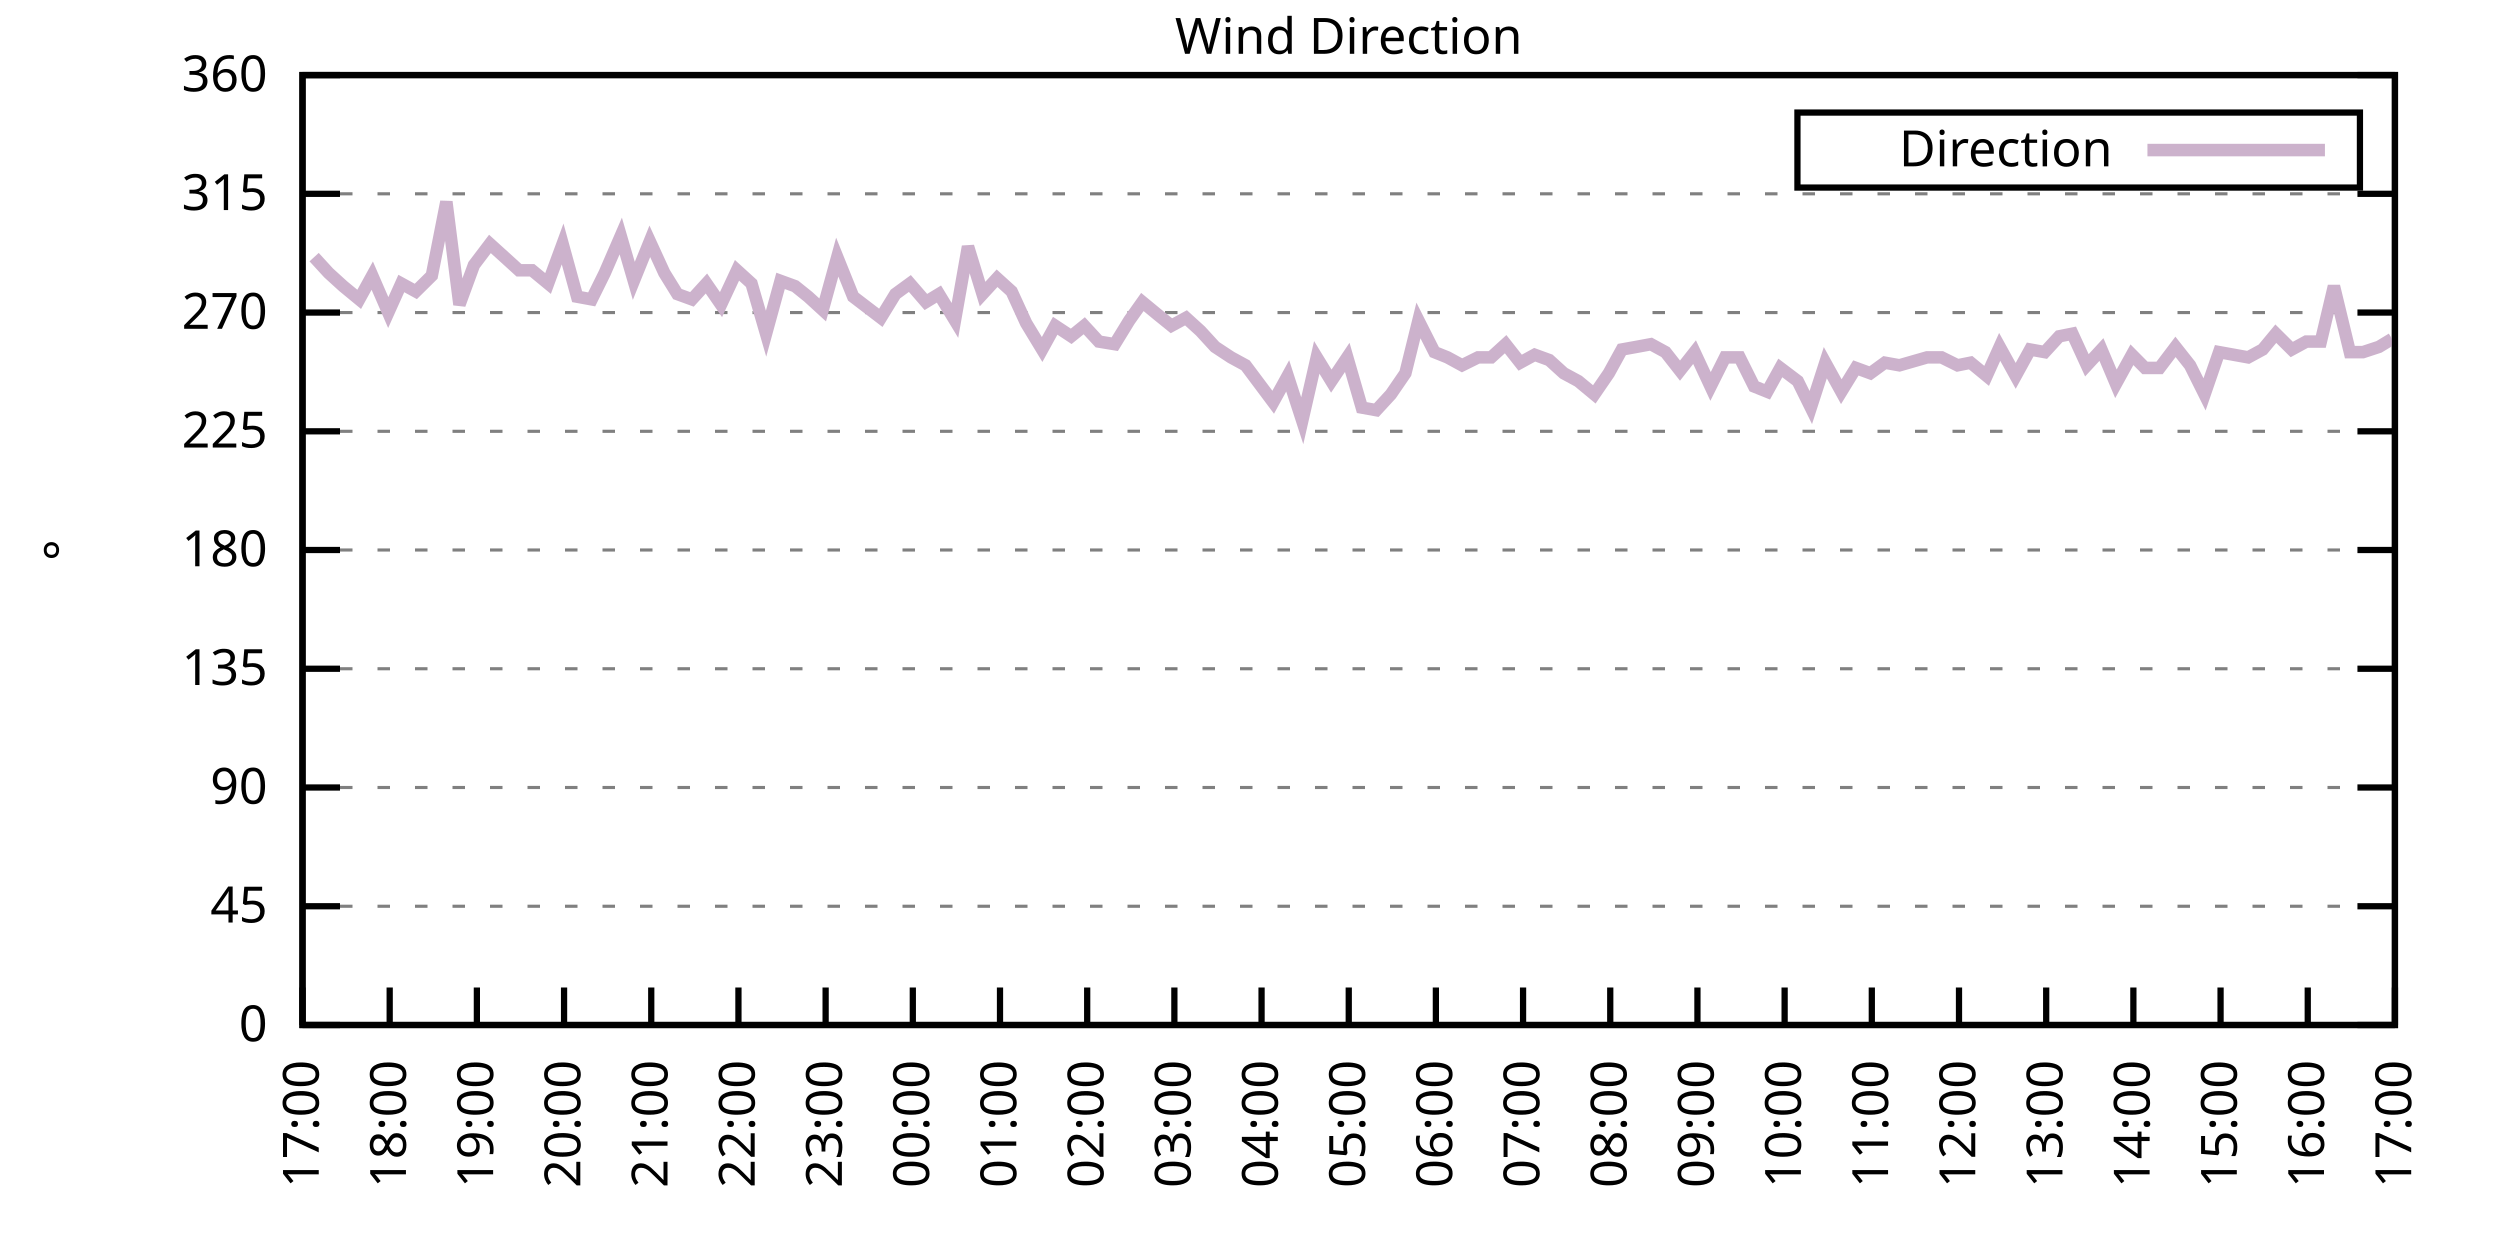
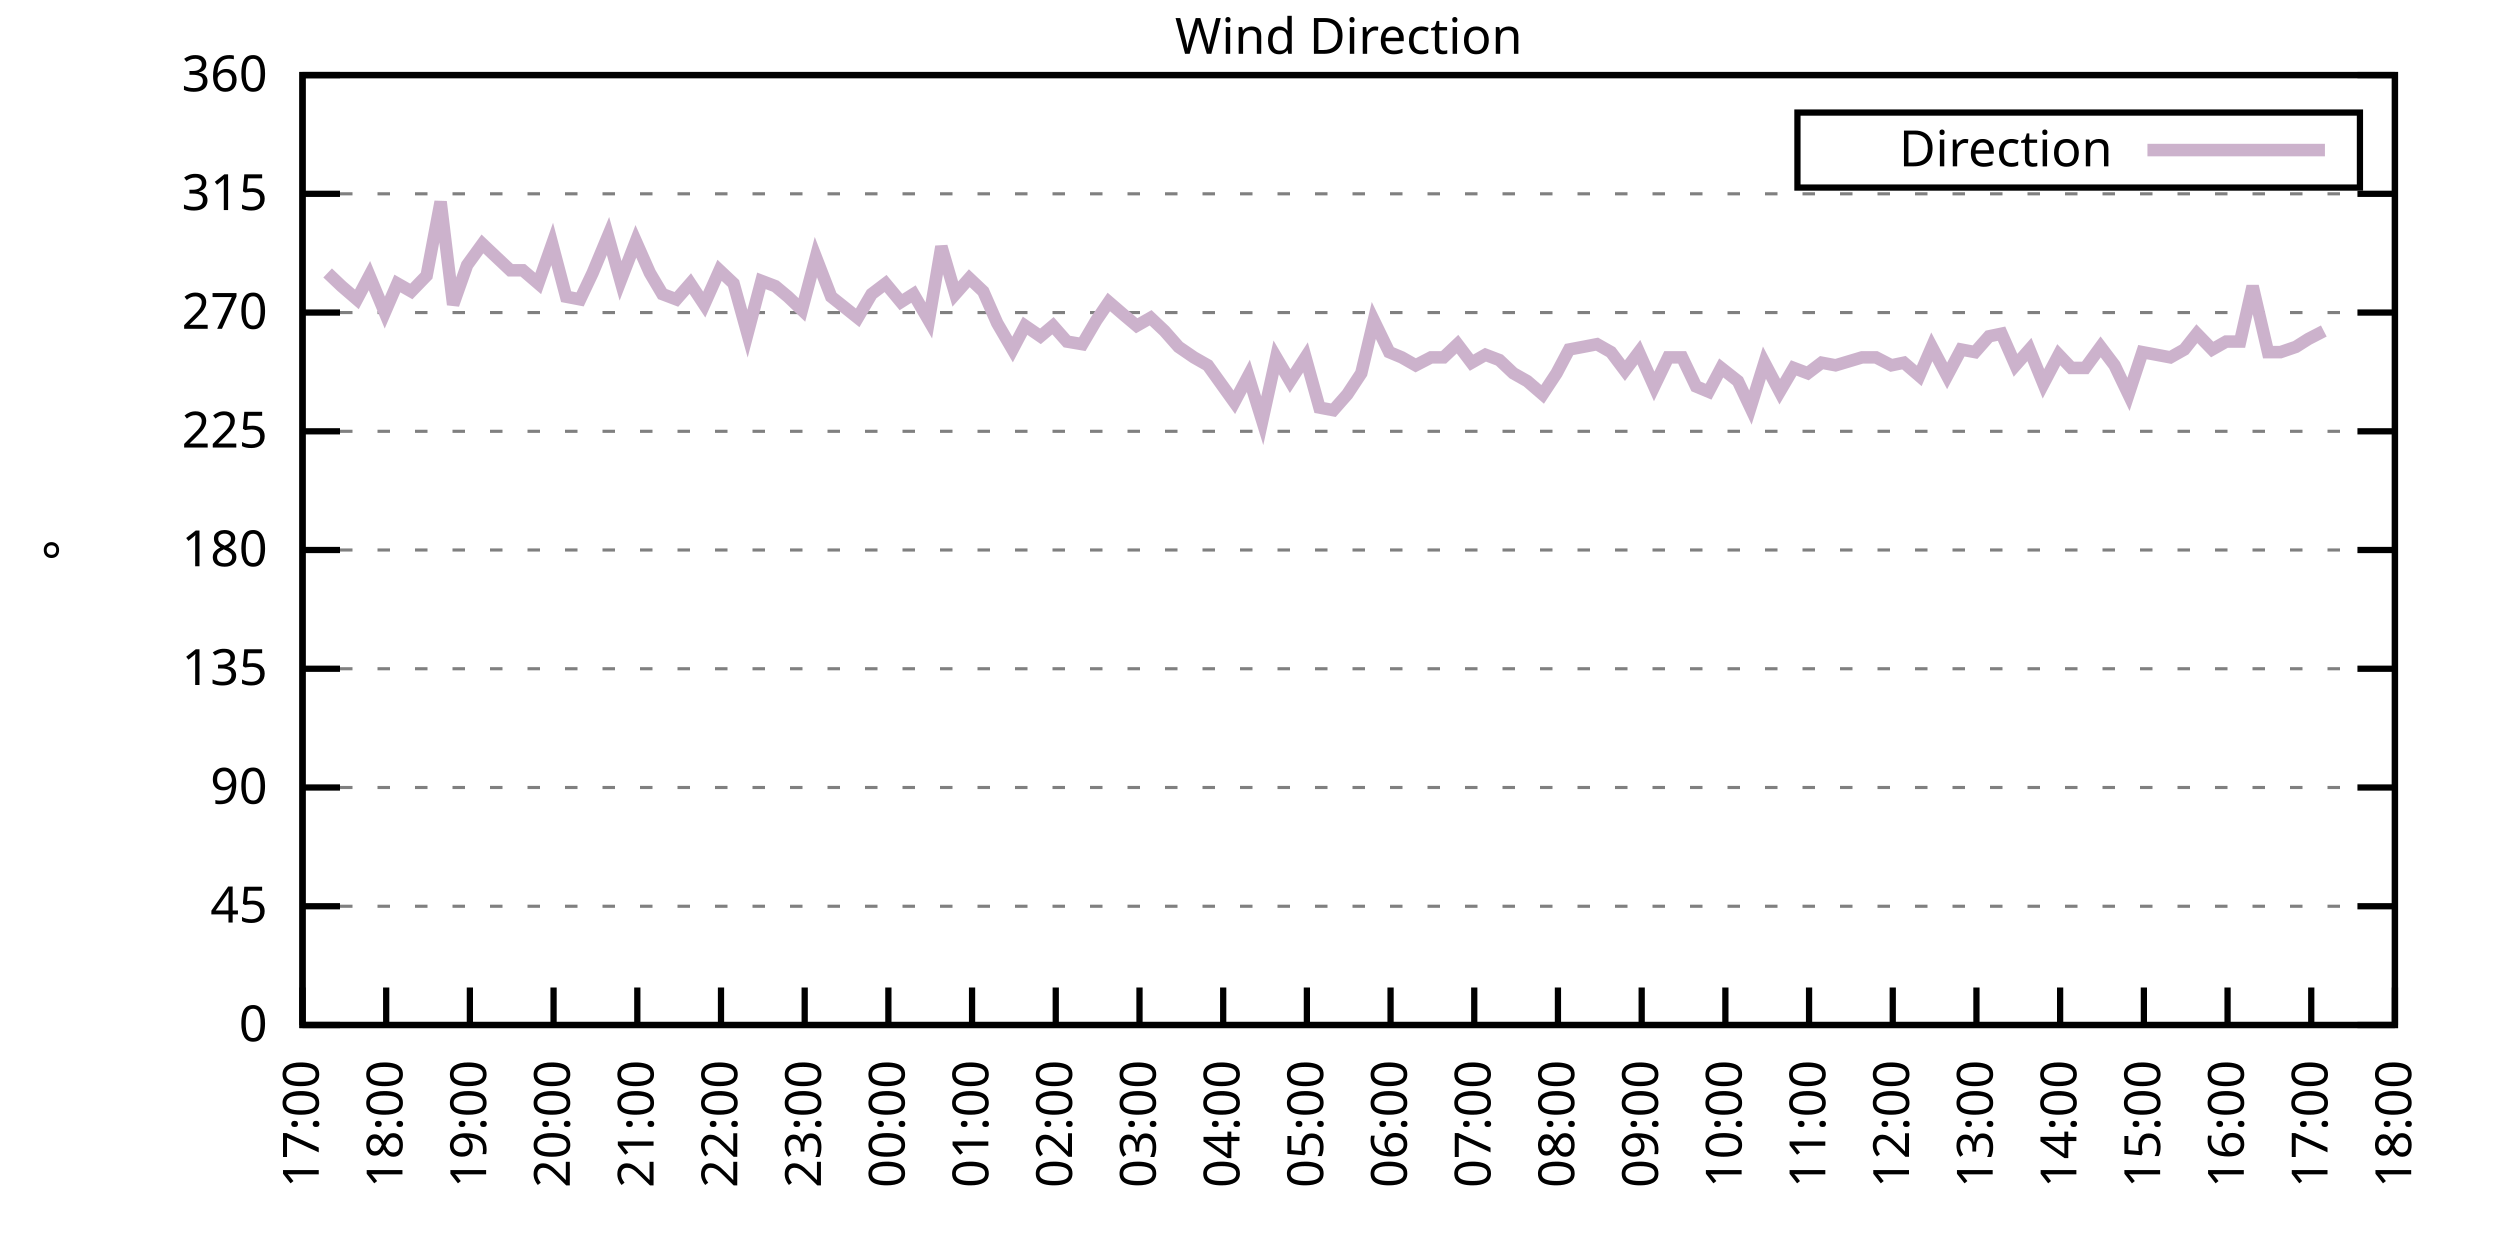
<svg xmlns="http://www.w3.org/2000/svg" xmlns:xlink="http://www.w3.org/1999/xlink" width="400" height="200" viewBox="0 0 400 200">
  <g id="gnuplot_canvas">
    <rect x="0" y="0" width="400" height="200" fill="none" />
    <defs>
      <circle id="gpDot" r="0.5" stroke-width="0.5" stroke="currentColor" />
      <path id="gpPt0" stroke-width="0.333" stroke="currentColor" d="M-1,0 h2 M0,-1 v2" />
      <path id="gpPt1" stroke-width="0.333" stroke="currentColor" d="M-1,-1 L1,1 M1,-1 L-1,1" />
      <path id="gpPt2" stroke-width="0.333" stroke="currentColor" d="M-1,0 L1,0 M0,-1 L0,1 M-1,-1 L1,1 M-1,1 L1,-1" />
      <rect id="gpPt3" stroke-width="0.333" stroke="currentColor" x="-1" y="-1" width="2" height="2" />
      <rect id="gpPt4" stroke-width="0.333" stroke="currentColor" fill="currentColor" x="-1" y="-1" width="2" height="2" />
      <circle id="gpPt5" stroke-width="0.333" stroke="currentColor" cx="0" cy="0" r="1" />
      <use xlink:href="#gpPt5" id="gpPt6" fill="currentColor" stroke="none" />
      <path id="gpPt7" stroke-width="0.333" stroke="currentColor" d="M0,-1.33 L-1.33,0.67 L1.33,0.67 z" />
      <use xlink:href="#gpPt7" id="gpPt8" fill="currentColor" stroke="none" />
      <use xlink:href="#gpPt7" id="gpPt9" stroke="currentColor" transform="rotate(180)" />
      <use xlink:href="#gpPt9" id="gpPt10" fill="currentColor" stroke="none" />
      <use xlink:href="#gpPt3" id="gpPt11" stroke="currentColor" transform="rotate(45)" />
      <use xlink:href="#gpPt11" id="gpPt12" fill="currentColor" stroke="none" />
      <path id="gpPt13" stroke-width="0.333" stroke="currentColor" d="M0,1.330 L1.265,0.411 L0.782,-1.067 L-0.782,-1.076 L-1.265,0.411 z" />
      <use xlink:href="#gpPt13" id="gpPt14" fill="currentColor" stroke="none" />
      <filter id="textbox" filterUnits="objectBoundingBox" x="0" y="0" height="1" width="1">
        <feFlood flood-color="white" flood-opacity="1" result="bgnd" />
        <feComposite in="SourceGraphic" in2="bgnd" operator="atop" />
      </filter>
      <filter id="greybox" filterUnits="objectBoundingBox" x="0" y="0" height="1" width="1">
        <feFlood flood-color="lightgrey" flood-opacity="1" result="grey" />
        <feComposite in="SourceGraphic" in2="grey" operator="atop" />
      </filter>
    </defs>
    <g fill="none" color="white" stroke="currentColor" stroke-width="1.00" stroke-linecap="butt" stroke-linejoin="miter">
</g>
    <g fill="none" color="black" stroke="currentColor" stroke-width="1.00" stroke-linecap="butt" stroke-linejoin="miter">
      <g stroke="none" shape-rendering="crispEdges">
        <polygon fill="rgb(255, 255, 255)" points="48.40,164.00 383.18,164.00 383.18,12.02 48.40,12.02 " />
      </g>
    </g>
    <g fill="none" color="black" stroke="currentColor" stroke-width="1.00" stroke-linecap="butt" stroke-linejoin="miter">
</g>
    <g fill="none" color="black" stroke="black" stroke-width="0.50" stroke-linecap="butt" stroke-linejoin="miter">
</g>
    <g fill="none" color="gray" stroke="currentColor" stroke-width="0.50" stroke-linecap="butt" stroke-linejoin="miter">
      <path stroke="gray" stroke-dasharray="2,4" class="gridline" d="M48.40,164.00 L383.19,164.00  " />
    </g>
    <g fill="none" color="gray" stroke="gray" stroke-width="1.00" stroke-linecap="butt" stroke-linejoin="miter">
</g>
    <g fill="none" color="black" stroke="currentColor" stroke-width="1.00" stroke-linecap="butt" stroke-linejoin="miter">
      <path stroke="black" d="M48.40,164.00 L54.40,164.00 M383.19,164.00 L377.19,164.00  " />
      <g transform="translate(42.80,166.60)" stroke="none" fill="black" font-family="Sans" font-size="8.00" text-anchor="end">
        <text>
          <tspan font-family="Sans"> 0</tspan>
        </text>
      </g>
    </g>
    <g fill="none" color="black" stroke="currentColor" stroke-width="1.00" stroke-linecap="butt" stroke-linejoin="miter">
</g>
    <g fill="none" color="black" stroke="black" stroke-width="0.50" stroke-linecap="butt" stroke-linejoin="miter">
</g>
    <g fill="none" color="gray" stroke="currentColor" stroke-width="0.50" stroke-linecap="butt" stroke-linejoin="miter">
      <path stroke="gray" stroke-dasharray="2,4" class="gridline" d="M48.40,145.00 L383.19,145.00  " />
    </g>
    <g fill="none" color="gray" stroke="gray" stroke-width="1.00" stroke-linecap="butt" stroke-linejoin="miter">
</g>
    <g fill="none" color="black" stroke="currentColor" stroke-width="1.00" stroke-linecap="butt" stroke-linejoin="miter">
      <path stroke="black" d="M48.40,145.00 L54.40,145.00 M383.19,145.00 L377.19,145.00  " />
      <g transform="translate(42.80,147.60)" stroke="none" fill="black" font-family="Sans" font-size="8.00" text-anchor="end">
        <text>
          <tspan font-family="Sans"> 45</tspan>
        </text>
      </g>
    </g>
    <g fill="none" color="black" stroke="currentColor" stroke-width="1.00" stroke-linecap="butt" stroke-linejoin="miter">
</g>
    <g fill="none" color="black" stroke="black" stroke-width="0.50" stroke-linecap="butt" stroke-linejoin="miter">
</g>
    <g fill="none" color="gray" stroke="currentColor" stroke-width="0.50" stroke-linecap="butt" stroke-linejoin="miter">
      <path stroke="gray" stroke-dasharray="2,4" class="gridline" d="M48.40,126.00 L383.19,126.00  " />
    </g>
    <g fill="none" color="gray" stroke="gray" stroke-width="1.00" stroke-linecap="butt" stroke-linejoin="miter">
</g>
    <g fill="none" color="black" stroke="currentColor" stroke-width="1.00" stroke-linecap="butt" stroke-linejoin="miter">
      <path stroke="black" d="M48.40,126.00 L54.40,126.00 M383.19,126.00 L377.19,126.00  " />
      <g transform="translate(42.80,128.60)" stroke="none" fill="black" font-family="Sans" font-size="8.00" text-anchor="end">
        <text>
          <tspan font-family="Sans"> 90</tspan>
        </text>
      </g>
    </g>
    <g fill="none" color="black" stroke="currentColor" stroke-width="1.00" stroke-linecap="butt" stroke-linejoin="miter">
</g>
    <g fill="none" color="black" stroke="black" stroke-width="0.50" stroke-linecap="butt" stroke-linejoin="miter">
</g>
    <g fill="none" color="gray" stroke="currentColor" stroke-width="0.50" stroke-linecap="butt" stroke-linejoin="miter">
      <path stroke="gray" stroke-dasharray="2,4" class="gridline" d="M48.40,107.00 L383.19,107.00  " />
    </g>
    <g fill="none" color="gray" stroke="gray" stroke-width="1.00" stroke-linecap="butt" stroke-linejoin="miter">
</g>
    <g fill="none" color="black" stroke="currentColor" stroke-width="1.00" stroke-linecap="butt" stroke-linejoin="miter">
      <path stroke="black" d="M48.40,107.00 L54.40,107.00 M383.19,107.00 L377.19,107.00  " />
      <g transform="translate(42.80,109.60)" stroke="none" fill="black" font-family="Sans" font-size="8.00" text-anchor="end">
        <text>
          <tspan font-family="Sans"> 135</tspan>
        </text>
      </g>
    </g>
    <g fill="none" color="black" stroke="currentColor" stroke-width="1.00" stroke-linecap="butt" stroke-linejoin="miter">
</g>
    <g fill="none" color="black" stroke="black" stroke-width="0.50" stroke-linecap="butt" stroke-linejoin="miter">
</g>
    <g fill="none" color="gray" stroke="currentColor" stroke-width="0.50" stroke-linecap="butt" stroke-linejoin="miter">
      <path stroke="gray" stroke-dasharray="2,4" class="gridline" d="M48.40,88.00 L383.19,88.00  " />
    </g>
    <g fill="none" color="gray" stroke="gray" stroke-width="1.00" stroke-linecap="butt" stroke-linejoin="miter">
</g>
    <g fill="none" color="black" stroke="currentColor" stroke-width="1.00" stroke-linecap="butt" stroke-linejoin="miter">
      <path stroke="black" d="M48.40,88.00 L54.40,88.00 M383.19,88.00 L377.19,88.00  " />
      <g transform="translate(42.80,90.60)" stroke="none" fill="black" font-family="Sans" font-size="8.00" text-anchor="end">
        <text>
          <tspan font-family="Sans"> 180</tspan>
        </text>
      </g>
    </g>
    <g fill="none" color="black" stroke="currentColor" stroke-width="1.00" stroke-linecap="butt" stroke-linejoin="miter">
</g>
    <g fill="none" color="black" stroke="black" stroke-width="0.50" stroke-linecap="butt" stroke-linejoin="miter">
</g>
    <g fill="none" color="gray" stroke="currentColor" stroke-width="0.50" stroke-linecap="butt" stroke-linejoin="miter">
      <path stroke="gray" stroke-dasharray="2,4" class="gridline" d="M48.40,69.01 L383.19,69.01  " />
    </g>
    <g fill="none" color="gray" stroke="gray" stroke-width="1.00" stroke-linecap="butt" stroke-linejoin="miter">
</g>
    <g fill="none" color="black" stroke="currentColor" stroke-width="1.00" stroke-linecap="butt" stroke-linejoin="miter">
      <path stroke="black" d="M48.40,69.01 L54.40,69.01 M383.19,69.01 L377.19,69.01  " />
      <g transform="translate(42.80,71.61)" stroke="none" fill="black" font-family="Sans" font-size="8.00" text-anchor="end">
        <text>
          <tspan font-family="Sans"> 225</tspan>
        </text>
      </g>
    </g>
    <g fill="none" color="black" stroke="currentColor" stroke-width="1.00" stroke-linecap="butt" stroke-linejoin="miter">
</g>
    <g fill="none" color="black" stroke="black" stroke-width="0.50" stroke-linecap="butt" stroke-linejoin="miter">
</g>
    <g fill="none" color="gray" stroke="currentColor" stroke-width="0.50" stroke-linecap="butt" stroke-linejoin="miter">
      <path stroke="gray" stroke-dasharray="2,4" class="gridline" d="M48.40,50.01 L383.19,50.01  " />
    </g>
    <g fill="none" color="gray" stroke="gray" stroke-width="1.00" stroke-linecap="butt" stroke-linejoin="miter">
</g>
    <g fill="none" color="black" stroke="currentColor" stroke-width="1.00" stroke-linecap="butt" stroke-linejoin="miter">
      <path stroke="black" d="M48.40,50.01 L54.40,50.01 M383.19,50.01 L377.19,50.01  " />
      <g transform="translate(42.80,52.61)" stroke="none" fill="black" font-family="Sans" font-size="8.00" text-anchor="end">
        <text>
          <tspan font-family="Sans"> 270</tspan>
        </text>
      </g>
    </g>
    <g fill="none" color="black" stroke="currentColor" stroke-width="1.00" stroke-linecap="butt" stroke-linejoin="miter">
</g>
    <g fill="none" color="black" stroke="black" stroke-width="0.50" stroke-linecap="butt" stroke-linejoin="miter">
</g>
    <g fill="none" color="gray" stroke="currentColor" stroke-width="0.50" stroke-linecap="butt" stroke-linejoin="miter">
      <path stroke="gray" stroke-dasharray="2,4" class="gridline" d="M48.40,31.01 L383.19,31.01  " />
    </g>
    <g fill="none" color="gray" stroke="gray" stroke-width="1.00" stroke-linecap="butt" stroke-linejoin="miter">
</g>
    <g fill="none" color="black" stroke="currentColor" stroke-width="1.00" stroke-linecap="butt" stroke-linejoin="miter">
      <path stroke="black" d="M48.40,31.01 L54.40,31.01 M383.19,31.01 L377.19,31.01  " />
      <g transform="translate(42.80,33.61)" stroke="none" fill="black" font-family="Sans" font-size="8.00" text-anchor="end">
        <text>
          <tspan font-family="Sans"> 315</tspan>
        </text>
      </g>
    </g>
    <g fill="none" color="black" stroke="currentColor" stroke-width="1.00" stroke-linecap="butt" stroke-linejoin="miter">
</g>
    <g fill="none" color="black" stroke="black" stroke-width="0.50" stroke-linecap="butt" stroke-linejoin="miter">
</g>
    <g fill="none" color="gray" stroke="currentColor" stroke-width="0.50" stroke-linecap="butt" stroke-linejoin="miter">
      <path stroke="gray" stroke-dasharray="2,4" class="gridline" d="M48.40,12.01 L383.19,12.01  " />
    </g>
    <g fill="none" color="gray" stroke="gray" stroke-width="1.00" stroke-linecap="butt" stroke-linejoin="miter">
</g>
    <g fill="none" color="black" stroke="currentColor" stroke-width="1.00" stroke-linecap="butt" stroke-linejoin="miter">
      <path stroke="black" d="M48.40,12.01 L54.40,12.01 M383.19,12.01 L377.19,12.01  " />
      <g transform="translate(42.80,14.61)" stroke="none" fill="black" font-family="Sans" font-size="8.00" text-anchor="end">
        <text>
          <tspan font-family="Sans"> 360</tspan>
        </text>
      </g>
    </g>
    <g fill="none" color="black" stroke="currentColor" stroke-width="1.00" stroke-linecap="butt" stroke-linejoin="miter">
      <path stroke="black" d="M48.40,164.00 L48.40,158.00  " />
      <g transform="translate(51.00,169.60) rotate(270.00)" stroke="none" fill="black" font-family="Sans" font-size="8.00" text-anchor="end">
        <text>
          <tspan font-family="Sans">17:00</tspan>
        </text>
      </g>
    </g>
    <g fill="none" color="black" stroke="currentColor" stroke-width="1.00" stroke-linecap="butt" stroke-linejoin="miter">
-       <path stroke="black" d="M62.35,164.00 L62.35,158.00  " />
-       <g transform="translate(64.95,169.60) rotate(270.00)" stroke="none" fill="black" font-family="Sans" font-size="8.00" text-anchor="end">
+       <path stroke="black" d="M61.79,164.00 L61.79,158.00  " />
+       <g transform="translate(64.39,169.60) rotate(270.00)" stroke="none" fill="black" font-family="Sans" font-size="8.00" text-anchor="end">
        <text>
          <tspan font-family="Sans">18:00</tspan>
        </text>
      </g>
    </g>
    <g fill="none" color="black" stroke="currentColor" stroke-width="1.00" stroke-linecap="butt" stroke-linejoin="miter">
-       <path stroke="black" d="M76.30,164.00 L76.30,158.00  " />
-       <g transform="translate(78.90,169.60) rotate(270.00)" stroke="none" fill="black" font-family="Sans" font-size="8.00" text-anchor="end">
+       <path stroke="black" d="M75.18,164.00 L75.18,158.00  " />
+       <g transform="translate(77.78,169.60) rotate(270.00)" stroke="none" fill="black" font-family="Sans" font-size="8.00" text-anchor="end">
        <text>
          <tspan font-family="Sans">19:00</tspan>
        </text>
      </g>
    </g>
    <g fill="none" color="black" stroke="currentColor" stroke-width="1.00" stroke-linecap="butt" stroke-linejoin="miter">
-       <path stroke="black" d="M90.25,164.00 L90.25,158.00  " />
-       <g transform="translate(92.85,169.60) rotate(270.00)" stroke="none" fill="black" font-family="Sans" font-size="8.00" text-anchor="end">
+       <path stroke="black" d="M88.57,164.00 L88.57,158.00  " />
+       <g transform="translate(91.17,169.60) rotate(270.00)" stroke="none" fill="black" font-family="Sans" font-size="8.00" text-anchor="end">
        <text>
          <tspan font-family="Sans">20:00</tspan>
        </text>
      </g>
    </g>
    <g fill="none" color="black" stroke="currentColor" stroke-width="1.00" stroke-linecap="butt" stroke-linejoin="miter">
-       <path stroke="black" d="M104.20,164.00 L104.20,158.00  " />
-       <g transform="translate(106.80,169.60) rotate(270.00)" stroke="none" fill="black" font-family="Sans" font-size="8.00" text-anchor="end">
+       <path stroke="black" d="M101.97,164.00 L101.97,158.00  " />
+       <g transform="translate(104.57,169.60) rotate(270.00)" stroke="none" fill="black" font-family="Sans" font-size="8.00" text-anchor="end">
        <text>
          <tspan font-family="Sans">21:00</tspan>
        </text>
      </g>
    </g>
    <g fill="none" color="black" stroke="currentColor" stroke-width="1.00" stroke-linecap="butt" stroke-linejoin="miter">
-       <path stroke="black" d="M118.15,164.00 L118.15,158.00  " />
-       <g transform="translate(120.75,169.60) rotate(270.00)" stroke="none" fill="black" font-family="Sans" font-size="8.00" text-anchor="end">
+       <path stroke="black" d="M115.36,164.00 L115.36,158.00  " />
+       <g transform="translate(117.96,169.60) rotate(270.00)" stroke="none" fill="black" font-family="Sans" font-size="8.00" text-anchor="end">
        <text>
          <tspan font-family="Sans">22:00</tspan>
        </text>
      </g>
    </g>
    <g fill="none" color="black" stroke="currentColor" stroke-width="1.00" stroke-linecap="butt" stroke-linejoin="miter">
-       <path stroke="black" d="M132.10,164.00 L132.10,158.00  " />
-       <g transform="translate(134.70,169.60) rotate(270.00)" stroke="none" fill="black" font-family="Sans" font-size="8.00" text-anchor="end">
+       <path stroke="black" d="M128.75,164.00 L128.75,158.00  " />
+       <g transform="translate(131.35,169.60) rotate(270.00)" stroke="none" fill="black" font-family="Sans" font-size="8.00" text-anchor="end">
        <text>
          <tspan font-family="Sans">23:00</tspan>
        </text>
      </g>
    </g>
    <g fill="none" color="black" stroke="currentColor" stroke-width="1.00" stroke-linecap="butt" stroke-linejoin="miter">
-       <path stroke="black" d="M146.05,164.00 L146.05,158.00  " />
-       <g transform="translate(148.65,169.60) rotate(270.00)" stroke="none" fill="black" font-family="Sans" font-size="8.00" text-anchor="end">
+       <path stroke="black" d="M142.14,164.00 L142.14,158.00  " />
+       <g transform="translate(144.74,169.60) rotate(270.00)" stroke="none" fill="black" font-family="Sans" font-size="8.00" text-anchor="end">
        <text>
          <tspan font-family="Sans">00:00</tspan>
        </text>
      </g>
    </g>
    <g fill="none" color="black" stroke="currentColor" stroke-width="1.00" stroke-linecap="butt" stroke-linejoin="miter">
-       <path stroke="black" d="M160.00,164.00 L160.00,158.00  " />
-       <g transform="translate(162.60,169.60) rotate(270.00)" stroke="none" fill="black" font-family="Sans" font-size="8.00" text-anchor="end">
+       <path stroke="black" d="M155.53,164.00 L155.53,158.00  " />
+       <g transform="translate(158.13,169.60) rotate(270.00)" stroke="none" fill="black" font-family="Sans" font-size="8.00" text-anchor="end">
        <text>
          <tspan font-family="Sans">01:00</tspan>
        </text>
      </g>
    </g>
    <g fill="none" color="black" stroke="currentColor" stroke-width="1.00" stroke-linecap="butt" stroke-linejoin="miter">
-       <path stroke="black" d="M173.95,164.00 L173.95,158.00  " />
-       <g transform="translate(176.55,169.60) rotate(270.00)" stroke="none" fill="black" font-family="Sans" font-size="8.00" text-anchor="end">
+       <path stroke="black" d="M168.92,164.00 L168.92,158.00  " />
+       <g transform="translate(171.52,169.60) rotate(270.00)" stroke="none" fill="black" font-family="Sans" font-size="8.00" text-anchor="end">
        <text>
          <tspan font-family="Sans">02:00</tspan>
        </text>
      </g>
    </g>
    <g fill="none" color="black" stroke="currentColor" stroke-width="1.00" stroke-linecap="butt" stroke-linejoin="miter">
-       <path stroke="black" d="M187.90,164.00 L187.90,158.00  " />
-       <g transform="translate(190.50,169.60) rotate(270.00)" stroke="none" fill="black" font-family="Sans" font-size="8.00" text-anchor="end">
+       <path stroke="black" d="M182.32,164.00 L182.32,158.00  " />
+       <g transform="translate(184.92,169.60) rotate(270.00)" stroke="none" fill="black" font-family="Sans" font-size="8.00" text-anchor="end">
        <text>
          <tspan font-family="Sans">03:00</tspan>
        </text>
      </g>
    </g>
    <g fill="none" color="black" stroke="currentColor" stroke-width="1.00" stroke-linecap="butt" stroke-linejoin="miter">
-       <path stroke="black" d="M201.85,164.00 L201.85,158.00  " />
-       <g transform="translate(204.45,169.60) rotate(270.00)" stroke="none" fill="black" font-family="Sans" font-size="8.00" text-anchor="end">
+       <path stroke="black" d="M195.71,164.00 L195.71,158.00  " />
+       <g transform="translate(198.31,169.60) rotate(270.00)" stroke="none" fill="black" font-family="Sans" font-size="8.00" text-anchor="end">
        <text>
          <tspan font-family="Sans">04:00</tspan>
        </text>
      </g>
    </g>
    <g fill="none" color="black" stroke="currentColor" stroke-width="1.00" stroke-linecap="butt" stroke-linejoin="miter">
-       <path stroke="black" d="M215.80,164.00 L215.80,158.00  " />
-       <g transform="translate(218.40,169.60) rotate(270.00)" stroke="none" fill="black" font-family="Sans" font-size="8.00" text-anchor="end">
+       <path stroke="black" d="M209.10,164.00 L209.10,158.00  " />
+       <g transform="translate(211.70,169.60) rotate(270.00)" stroke="none" fill="black" font-family="Sans" font-size="8.00" text-anchor="end">
        <text>
          <tspan font-family="Sans">05:00</tspan>
        </text>
      </g>
    </g>
    <g fill="none" color="black" stroke="currentColor" stroke-width="1.00" stroke-linecap="butt" stroke-linejoin="miter">
-       <path stroke="black" d="M229.74,164.00 L229.74,158.00  " />
-       <g transform="translate(232.34,169.60) rotate(270.00)" stroke="none" fill="black" font-family="Sans" font-size="8.00" text-anchor="end">
+       <path stroke="black" d="M222.49,164.00 L222.49,158.00  " />
+       <g transform="translate(225.09,169.60) rotate(270.00)" stroke="none" fill="black" font-family="Sans" font-size="8.00" text-anchor="end">
        <text>
          <tspan font-family="Sans">06:00</tspan>
        </text>
      </g>
    </g>
    <g fill="none" color="black" stroke="currentColor" stroke-width="1.00" stroke-linecap="butt" stroke-linejoin="miter">
-       <path stroke="black" d="M243.69,164.00 L243.69,158.00  " />
-       <g transform="translate(246.29,169.60) rotate(270.00)" stroke="none" fill="black" font-family="Sans" font-size="8.00" text-anchor="end">
+       <path stroke="black" d="M235.88,164.00 L235.88,158.00  " />
+       <g transform="translate(238.48,169.60) rotate(270.00)" stroke="none" fill="black" font-family="Sans" font-size="8.00" text-anchor="end">
        <text>
          <tspan font-family="Sans">07:00</tspan>
        </text>
      </g>
    </g>
    <g fill="none" color="black" stroke="currentColor" stroke-width="1.00" stroke-linecap="butt" stroke-linejoin="miter">
-       <path stroke="black" d="M257.64,164.00 L257.64,158.00  " />
-       <g transform="translate(260.24,169.60) rotate(270.00)" stroke="none" fill="black" font-family="Sans" font-size="8.00" text-anchor="end">
+       <path stroke="black" d="M249.27,164.00 L249.27,158.00  " />
+       <g transform="translate(251.87,169.60) rotate(270.00)" stroke="none" fill="black" font-family="Sans" font-size="8.00" text-anchor="end">
        <text>
          <tspan font-family="Sans">08:00</tspan>
        </text>
      </g>
    </g>
    <g fill="none" color="black" stroke="currentColor" stroke-width="1.00" stroke-linecap="butt" stroke-linejoin="miter">
-       <path stroke="black" d="M271.59,164.00 L271.59,158.00  " />
-       <g transform="translate(274.19,169.60) rotate(270.00)" stroke="none" fill="black" font-family="Sans" font-size="8.00" text-anchor="end">
+       <path stroke="black" d="M262.67,164.00 L262.67,158.00  " />
+       <g transform="translate(265.27,169.60) rotate(270.00)" stroke="none" fill="black" font-family="Sans" font-size="8.00" text-anchor="end">
        <text>
          <tspan font-family="Sans">09:00</tspan>
        </text>
      </g>
    </g>
    <g fill="none" color="black" stroke="currentColor" stroke-width="1.00" stroke-linecap="butt" stroke-linejoin="miter">
-       <path stroke="black" d="M285.54,164.00 L285.54,158.00  " />
-       <g transform="translate(288.14,169.60) rotate(270.00)" stroke="none" fill="black" font-family="Sans" font-size="8.00" text-anchor="end">
+       <path stroke="black" d="M276.06,164.00 L276.06,158.00  " />
+       <g transform="translate(278.66,169.60) rotate(270.00)" stroke="none" fill="black" font-family="Sans" font-size="8.00" text-anchor="end">
        <text>
          <tspan font-family="Sans">10:00</tspan>
        </text>
      </g>
    </g>
    <g fill="none" color="black" stroke="currentColor" stroke-width="1.00" stroke-linecap="butt" stroke-linejoin="miter">
-       <path stroke="black" d="M299.49,164.00 L299.49,158.00  " />
-       <g transform="translate(302.09,169.60) rotate(270.00)" stroke="none" fill="black" font-family="Sans" font-size="8.00" text-anchor="end">
+       <path stroke="black" d="M289.45,164.00 L289.45,158.00  " />
+       <g transform="translate(292.05,169.60) rotate(270.00)" stroke="none" fill="black" font-family="Sans" font-size="8.00" text-anchor="end">
        <text>
          <tspan font-family="Sans">11:00</tspan>
        </text>
      </g>
    </g>
    <g fill="none" color="black" stroke="currentColor" stroke-width="1.00" stroke-linecap="butt" stroke-linejoin="miter">
-       <path stroke="black" d="M313.44,164.00 L313.44,158.00  " />
-       <g transform="translate(316.04,169.60) rotate(270.00)" stroke="none" fill="black" font-family="Sans" font-size="8.00" text-anchor="end">
+       <path stroke="black" d="M302.84,164.00 L302.84,158.00  " />
+       <g transform="translate(305.44,169.60) rotate(270.00)" stroke="none" fill="black" font-family="Sans" font-size="8.00" text-anchor="end">
        <text>
          <tspan font-family="Sans">12:00</tspan>
        </text>
      </g>
    </g>
    <g fill="none" color="black" stroke="currentColor" stroke-width="1.00" stroke-linecap="butt" stroke-linejoin="miter">
-       <path stroke="black" d="M327.39,164.00 L327.39,158.00  " />
-       <g transform="translate(329.99,169.60) rotate(270.00)" stroke="none" fill="black" font-family="Sans" font-size="8.00" text-anchor="end">
+       <path stroke="black" d="M316.23,164.00 L316.23,158.00  " />
+       <g transform="translate(318.83,169.60) rotate(270.00)" stroke="none" fill="black" font-family="Sans" font-size="8.00" text-anchor="end">
        <text>
          <tspan font-family="Sans">13:00</tspan>
        </text>
      </g>
    </g>
    <g fill="none" color="black" stroke="currentColor" stroke-width="1.00" stroke-linecap="butt" stroke-linejoin="miter">
-       <path stroke="black" d="M341.34,164.00 L341.34,158.00  " />
-       <g transform="translate(343.94,169.60) rotate(270.00)" stroke="none" fill="black" font-family="Sans" font-size="8.00" text-anchor="end">
+       <path stroke="black" d="M329.62,164.00 L329.62,158.00  " />
+       <g transform="translate(332.22,169.60) rotate(270.00)" stroke="none" fill="black" font-family="Sans" font-size="8.00" text-anchor="end">
        <text>
          <tspan font-family="Sans">14:00</tspan>
        </text>
      </g>
    </g>
    <g fill="none" color="black" stroke="currentColor" stroke-width="1.00" stroke-linecap="butt" stroke-linejoin="miter">
-       <path stroke="black" d="M355.29,164.00 L355.29,158.00  " />
-       <g transform="translate(357.89,169.60) rotate(270.00)" stroke="none" fill="black" font-family="Sans" font-size="8.00" text-anchor="end">
+       <path stroke="black" d="M343.02,164.00 L343.02,158.00  " />
+       <g transform="translate(345.62,169.60) rotate(270.00)" stroke="none" fill="black" font-family="Sans" font-size="8.00" text-anchor="end">
        <text>
          <tspan font-family="Sans">15:00</tspan>
        </text>
      </g>
    </g>
    <g fill="none" color="black" stroke="currentColor" stroke-width="1.00" stroke-linecap="butt" stroke-linejoin="miter">
-       <path stroke="black" d="M369.24,164.00 L369.24,158.00  " />
-       <g transform="translate(371.84,169.60) rotate(270.00)" stroke="none" fill="black" font-family="Sans" font-size="8.00" text-anchor="end">
+       <path stroke="black" d="M356.41,164.00 L356.41,158.00  " />
+       <g transform="translate(359.01,169.60) rotate(270.00)" stroke="none" fill="black" font-family="Sans" font-size="8.00" text-anchor="end">
        <text>
          <tspan font-family="Sans">16:00</tspan>
+         </text>
+       </g>
+     </g>
+     <g fill="none" color="black" stroke="currentColor" stroke-width="1.00" stroke-linecap="butt" stroke-linejoin="miter">
+       <path stroke="black" d="M369.80,164.00 L369.80,158.00  " />
+       <g transform="translate(372.40,169.60) rotate(270.00)" stroke="none" fill="black" font-family="Sans" font-size="8.00" text-anchor="end">
+         <text>
+           <tspan font-family="Sans">17:00</tspan>
        </text>
      </g>
    </g>
    <g fill="none" color="black" stroke="currentColor" stroke-width="1.00" stroke-linecap="butt" stroke-linejoin="miter">
      <path stroke="black" d="M383.19,164.00 L383.19,158.00  " />
      <g transform="translate(385.79,169.60) rotate(270.00)" stroke="none" fill="black" font-family="Sans" font-size="8.00" text-anchor="end">
        <text>
-           <tspan font-family="Sans">17:00</tspan>
+           <tspan font-family="Sans">18:00</tspan>
        </text>
      </g>
    </g>
    <g fill="none" color="black" stroke="currentColor" stroke-width="1.00" stroke-linecap="butt" stroke-linejoin="miter">
</g>
    <g fill="none" color="black" stroke="currentColor" stroke-width="1.00" stroke-linecap="butt" stroke-linejoin="miter">
      <path stroke="black" d="M48.40,12.01 L48.40,164.00 L383.19,164.00 L383.19,12.01 L48.40,12.01 Z  " />
    </g>
    <g fill="none" color="black" stroke="currentColor" stroke-width="1.00" stroke-linecap="butt" stroke-linejoin="miter">
</g>
    <g fill="none" color="black" stroke="currentColor" stroke-width="1.00" stroke-linecap="butt" stroke-linejoin="miter">
      <path stroke="black" d="M287.59,30.01 L287.59,18.01 L377.59,18.01 L377.59,30.01 L287.59,30.01 Z  " />
    </g>
    <g id="Wind_direction_plot_1">
      <g fill="none" color="white" stroke="black" stroke-width="2.00" stroke-linecap="butt" stroke-linejoin="miter">
</g>
      <g fill="none" color="black" stroke="currentColor" stroke-width="2.00" stroke-linecap="butt" stroke-linejoin="miter">
        <g transform="translate(337.99,26.61)" stroke="none" fill="black" font-family="Sans" font-size="8.00" text-anchor="end">
          <text>
            <tspan font-family="Sans">Direction</tspan>
          </text>
        </g>
      </g>
      <g fill="none" color="black" stroke="currentColor" stroke-width="2.00" stroke-linecap="butt" stroke-linejoin="miter">
-         <path stroke="rgb(204, 178, 204)" d="M343.59,24.01 L371.99,24.01 M50.26,41.14 L52.58,43.67 L54.91,45.79 L57.47,47.90 L59.56,44.10 L62.12,50.01   L64.21,45.36 L66.53,46.63 L69.09,44.10 L71.42,32.28 L73.51,48.74 L75.83,42.41 L78.39,39.03 L80.72,41.14   L83.04,43.25 L85.13,43.25 L87.69,45.36 L90.02,39.03 L92.34,47.47 L94.67,47.90 L96.76,43.67 L99.32,37.76   L101.41,44.94 L103.97,38.61 L106.29,43.67 L108.38,47.05 L110.71,47.90 L113.03,45.36 L115.36,48.74 L117.92,43.25   L120.24,45.36 L122.57,53.39 L124.89,44.94 L127.22,45.79 L129.31,47.47 L131.63,49.59 L133.96,41.14 L136.51,47.47   L140.93,50.85 L143.26,47.05 L145.58,45.36 L148.14,48.32 L150.23,47.05 L152.79,51.27 L154.88,39.45 L157.21,47.05   L159.53,44.52 L161.86,46.63 L164.18,51.70 L166.74,55.92 L168.83,52.12 L171.39,53.81 L173.48,52.12 L175.81,54.65   L178.36,55.07 L180.69,51.27 L182.78,48.32 L185.34,50.43 L187.43,52.12 L189.76,50.85 L192.08,52.96 L194.41,55.50   L196.96,57.18 L199.29,58.45 L203.71,64.36 L206.03,60.14 L208.36,67.32 L210.68,57.18 L213.01,60.98 L215.56,57.18   L217.89,65.21 L220.21,65.63 L222.54,63.10 L224.86,59.72 L226.95,51.27 L229.51,56.34 L231.60,57.18 L233.93,58.45   L236.49,57.18 L238.58,57.18 L240.90,55.07 L243.23,58.03 L245.55,56.76 L247.88,57.61 L250.20,59.72 L252.53,60.98   L255.09,63.10 L257.41,59.72 L259.50,55.92 L261.83,55.50 L264.15,55.07 L266.48,56.34 L268.80,59.30 L271.13,56.34   L273.69,61.83 L276.01,57.18 L278.34,57.18 L280.66,61.83 L282.75,62.67 L284.85,58.87 L287.64,60.98 L289.73,65.21   L292.05,58.03 L294.61,62.67 L296.94,58.87 L299.26,59.72 L301.58,58.03 L303.91,58.45 L308.33,57.18 L310.65,57.18   L313.21,58.45 L315.30,58.03 L317.86,60.14 L319.95,55.50 L322.51,60.14 L324.83,55.92 L327.16,56.34 L329.48,53.81   L331.58,53.39 L333.90,58.45 L336.23,55.92 L338.55,61.41 L341.11,56.76 L343.20,58.87 L345.53,58.87 L348.08,55.50   L350.41,58.45 L352.73,63.10 L355.06,56.34 L359.71,57.18 L362.03,55.92 L364.13,53.39 L366.68,55.92 L369.01,54.65   L371.33,54.65 L373.43,45.79 L375.98,56.34 L378.08,56.34 L380.63,55.50 L382.73,54.23  " />
+         <path stroke="rgb(204, 178, 204)" d="M343.59,24.01 L371.99,24.01 M52.42,43.67 L54.65,45.79 L57.10,47.90 L59.11,44.10 L61.57,50.01 L63.58,45.36   L65.81,46.63 L68.26,44.10 L70.50,32.28 L72.50,48.74 L74.74,42.41 L77.19,39.03 L79.42,41.14 L81.66,43.25   L83.66,43.25 L86.12,45.36 L88.35,39.03 L90.58,47.47 L92.82,47.90 L94.82,43.67 L97.28,37.76 L99.29,44.94   L101.74,38.61 L103.98,43.67 L105.98,47.05 L108.22,47.90 L110.45,45.36 L112.68,48.74 L115.13,43.25 L117.37,45.36   L119.60,53.39 L121.83,44.94 L124.06,45.79 L126.07,47.47 L128.30,49.59 L130.54,41.14 L132.99,47.47 L137.23,50.85   L139.46,47.05 L141.69,45.36 L144.15,48.32 L146.16,47.05 L148.61,51.27 L150.62,39.45 L152.85,47.05 L155.09,44.52   L157.32,46.63 L159.55,51.70 L162.01,55.92 L164.01,52.12 L166.47,53.81 L168.48,52.12 L170.71,54.65 L173.17,55.07   L175.40,51.27 L177.41,48.32 L179.86,50.43 L181.87,52.12 L184.10,50.85 L186.33,52.96 L188.57,55.50 L191.02,57.18   L193.25,58.45 L197.49,64.36 L199.73,60.14 L201.96,67.32 L204.19,57.18 L206.42,60.98 L208.88,57.18 L211.11,65.21   L213.34,65.63 L215.57,63.10 L217.80,59.72 L219.81,51.27 L222.27,56.34 L224.28,57.18 L226.51,58.45 L228.96,57.18   L230.97,57.18 L233.20,55.07 L235.44,58.03 L237.67,56.76 L239.90,57.61 L242.13,59.72 L244.36,60.98 L246.82,63.10   L249.05,59.72 L251.06,55.92 L253.29,55.50 L255.52,55.07 L257.76,56.34 L259.99,59.30 L262.22,56.34 L264.67,61.83   L266.91,57.18 L269.14,57.18 L271.37,61.83 L273.38,62.67 L275.39,58.87 L278.07,60.98 L280.07,65.21 L282.31,58.03   L284.76,62.67 L286.99,58.87 L289.23,59.72 L291.46,58.03 L293.69,58.45 L297.93,57.18 L300.16,57.18 L302.62,58.45   L304.63,58.03 L307.08,60.14 L309.09,55.50 L311.54,60.14 L313.78,55.92 L316.01,56.34 L318.24,53.81 L320.25,53.39   L322.48,58.45 L324.71,55.92 L326.95,61.41 L329.40,56.76 L331.41,58.87 L333.64,58.87 L336.10,55.50 L338.33,58.45   L340.56,63.10 L342.79,56.34 L347.26,57.18 L349.49,55.92 L351.50,53.39 L353.95,55.92 L356.18,54.65 L358.42,54.65   L360.42,45.79 L362.88,56.34 L364.89,56.34 L367.34,55.50 L369.35,54.23 L371.81,52.96  " />
      </g>
    </g>
    <g fill="none" color="black" stroke="currentColor" stroke-width="2.00" stroke-linecap="butt" stroke-linejoin="miter">
</g>
    <g fill="none" color="black" stroke="black" stroke-width="1.00" stroke-linecap="butt" stroke-linejoin="miter">
</g>
    <g fill="none" color="black" stroke="currentColor" stroke-width="1.00" stroke-linecap="butt" stroke-linejoin="miter">
      <path stroke="black" d="M48.40,12.01 L48.40,164.00 L383.19,164.00 L383.19,12.01 L48.40,12.01 Z  " />
      <g transform="translate(12.80,88.01) rotate(270.00)" stroke="none" fill="black" font-family="Sans" font-size="8.00" text-anchor="middle">
        <text>
          <tspan font-family="Sans">°</tspan>
        </text>
      </g>
    </g>
    <g fill="none" color="black" stroke="currentColor" stroke-width="1.00" stroke-linecap="butt" stroke-linejoin="miter">
</g>
    <g fill="none" color="black" stroke="currentColor" stroke-width="1.00" stroke-linecap="butt" stroke-linejoin="miter">
      <g transform="translate(215.79,8.61)" stroke="none" fill="black" font-family="Sans" font-size="8.00" text-anchor="middle">
        <text>
          <tspan font-family="Sans">Wind Direction</tspan>
        </text>
      </g>
    </g>
    <g fill="none" color="black" stroke="currentColor" stroke-width="1.00" stroke-linecap="butt" stroke-linejoin="miter">
</g>
  </g>
</svg>
